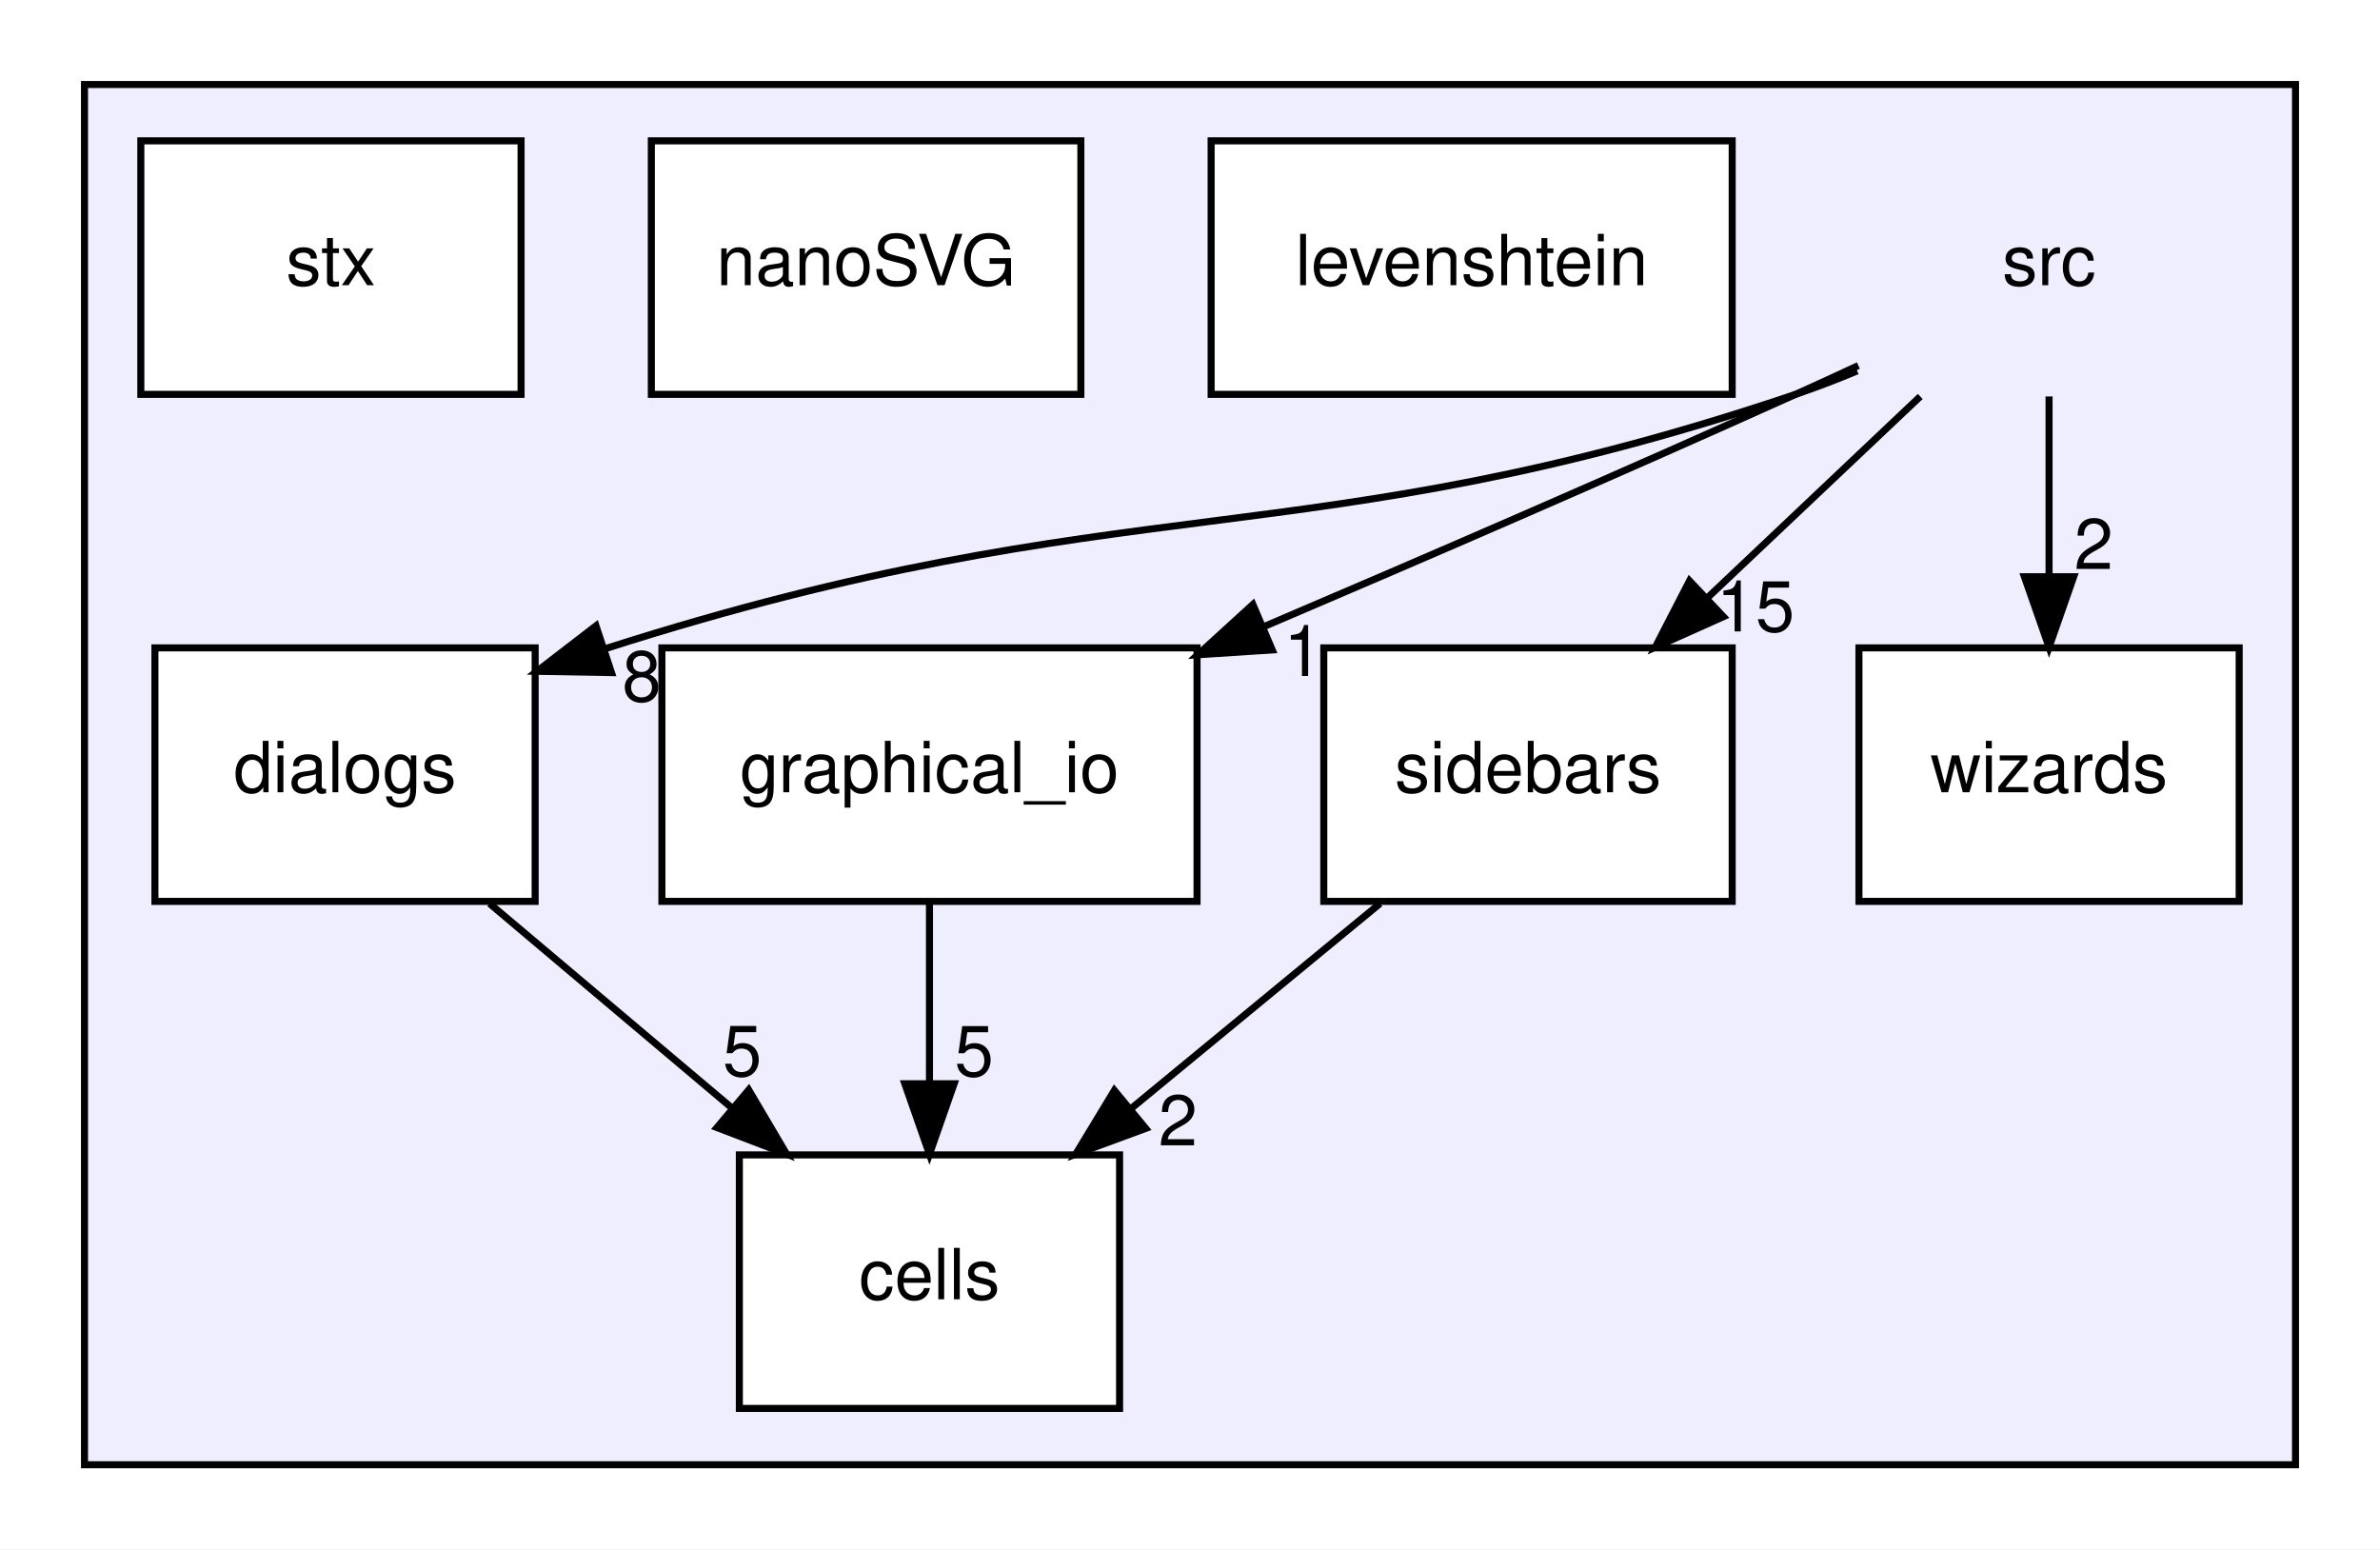
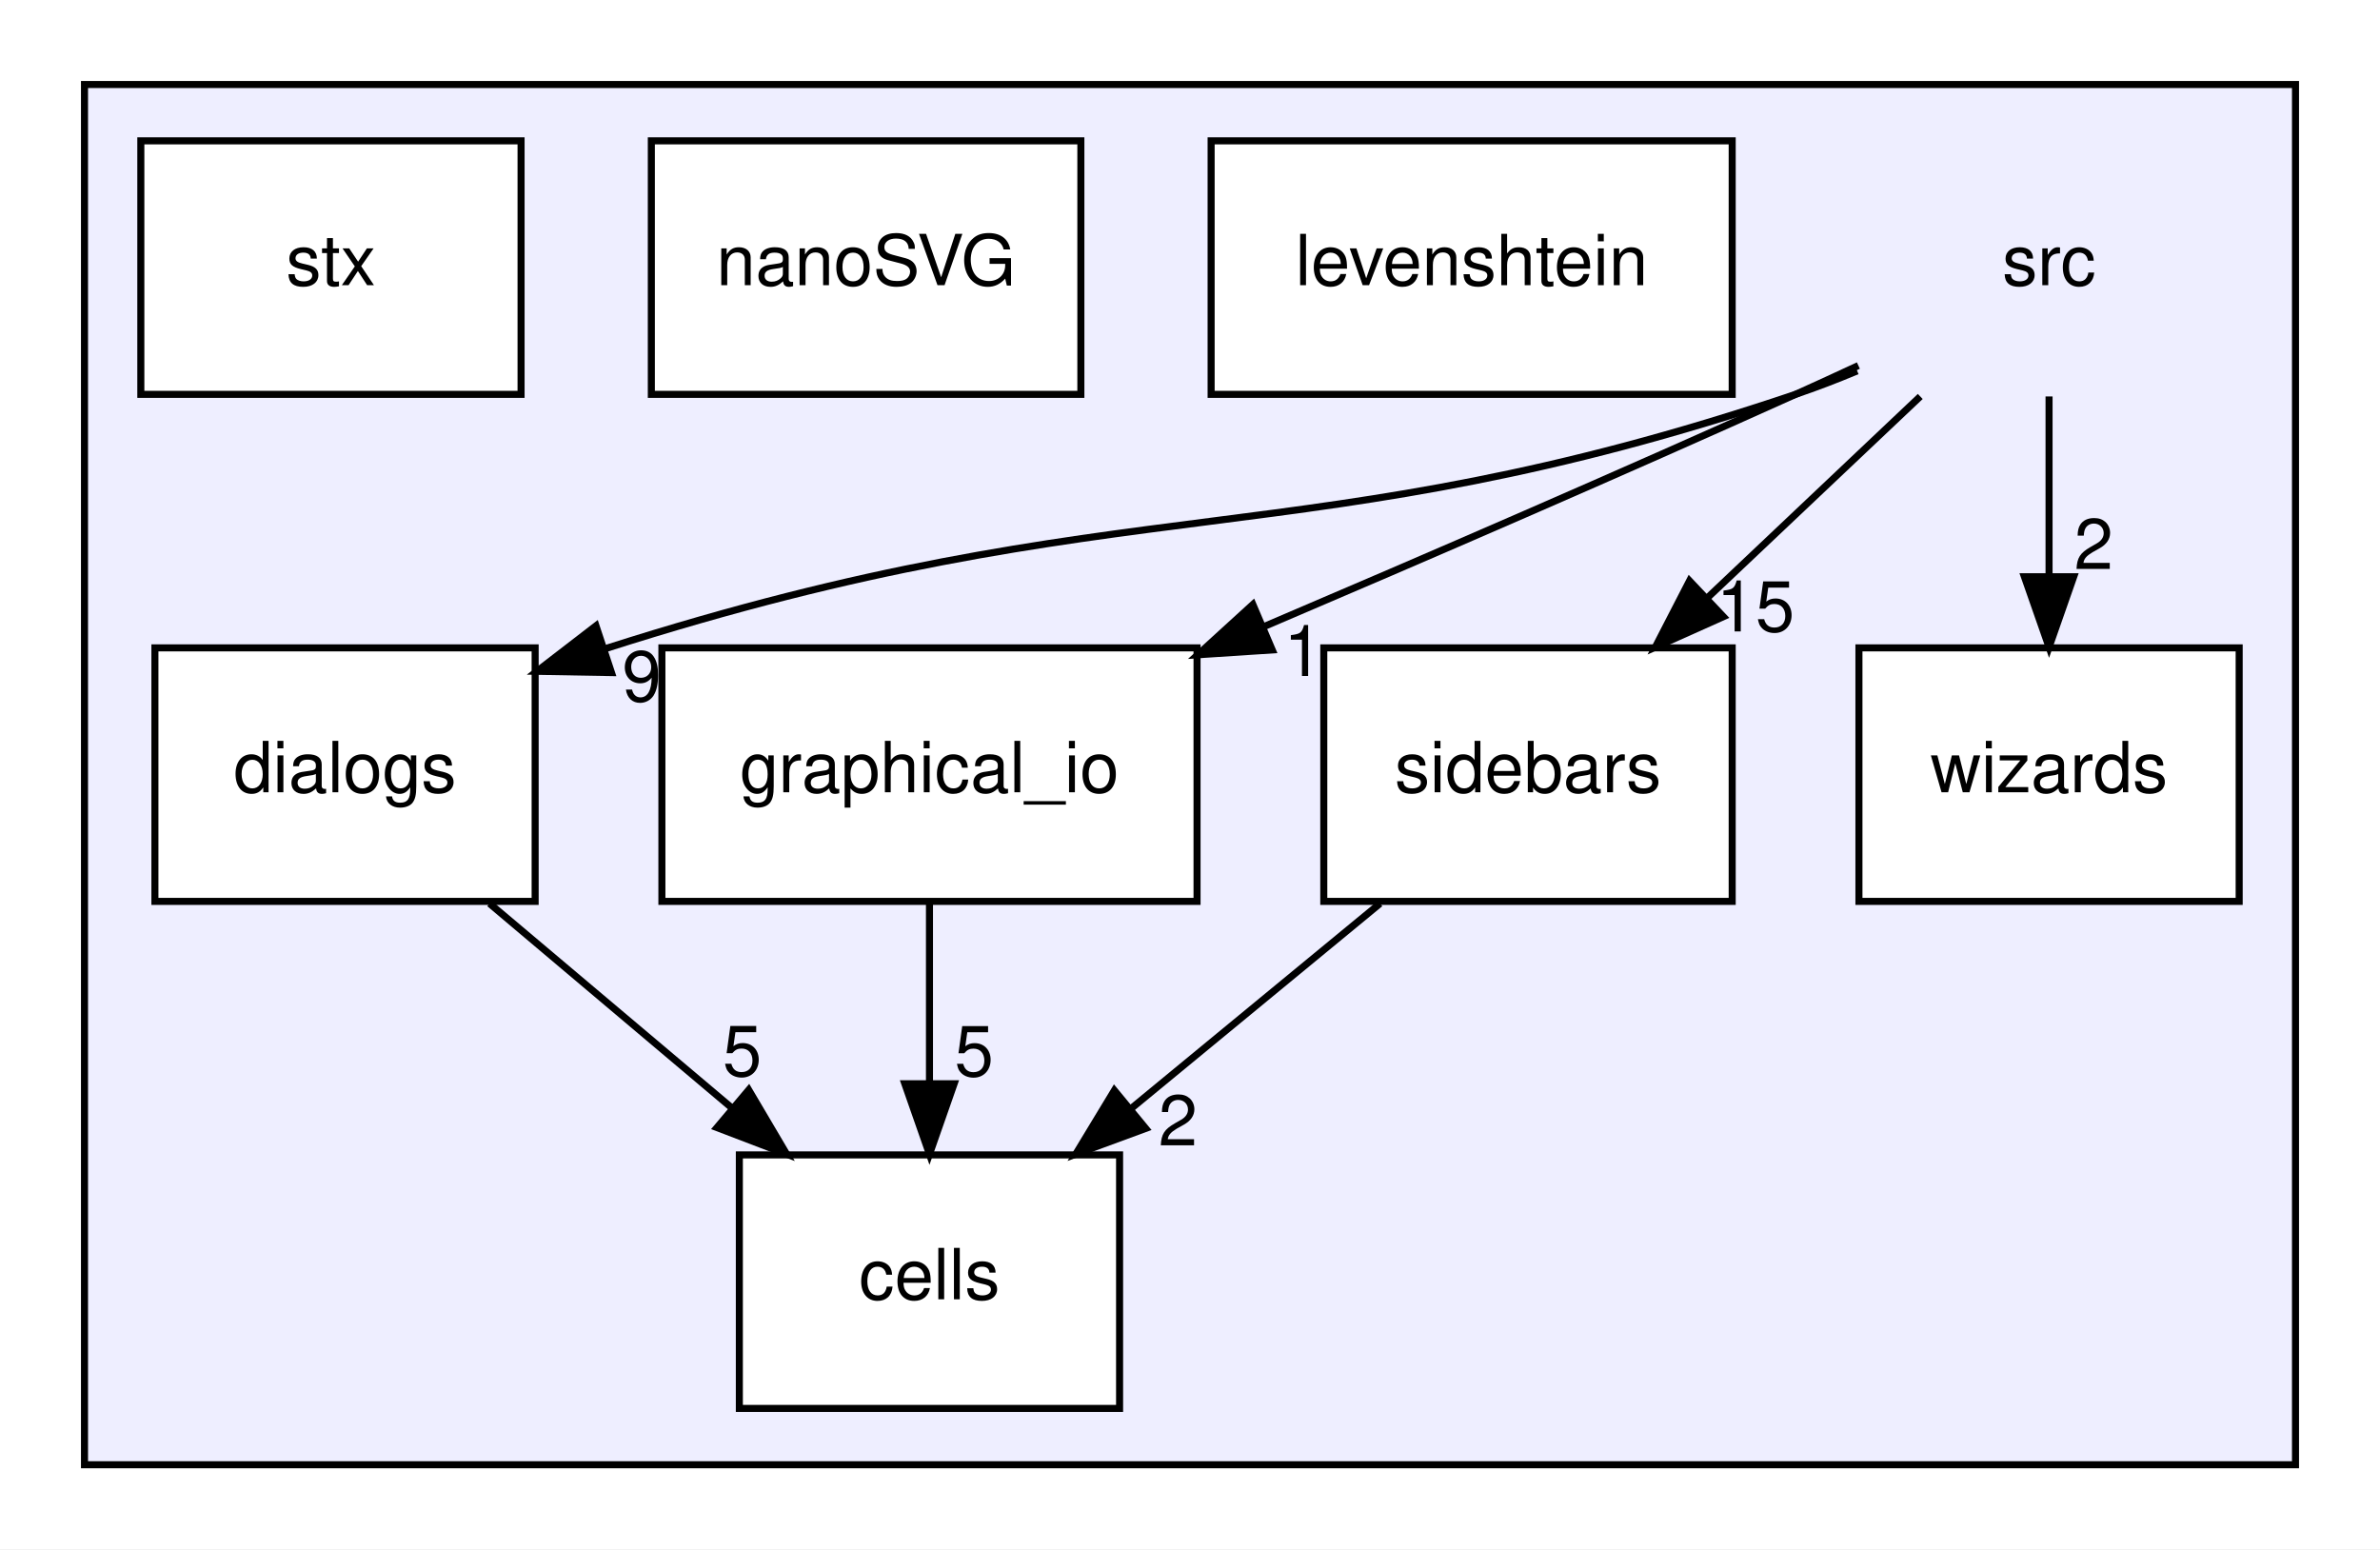
<svg xmlns="http://www.w3.org/2000/svg" xmlns:xlink="http://www.w3.org/1999/xlink" width="338pt" height="220pt" viewBox="0.00 0.00 338.00 220.00">
  <g id="graph0" class="graph" transform="scale(1 1) rotate(0) translate(4 216)">
    <polygon fill="white" stroke="transparent" points="-4,4 -4,-216 334,-216 334,4 -4,4" />
    <g id="clust1" class="cluster">
      <g id="a_clust1">
        <a xlink:href="dir_68267d1309a1af8e8297ef4c3efbcdba.html" target="_top">
          <polygon fill="#eeeeff" stroke="black" points="8,-8 8,-204 322,-204 322,-8 8,-8" />
        </a>
      </g>
    </g>
    <g id="node1" class="node">
      <text text-anchor="middle" x="287" y="-175.5" font-family="Helvetica,sans-Serif" font-size="10.00">src</text>
    </g>
    <g id="node3" class="node">
      <g id="a_node3">
        <a xlink:href="dir_9870864803860a03def48f6710b1f137.html" target="_top" xlink:title="dialogs">
          <polygon fill="white" stroke="black" points="72,-124 18,-124 18,-88 72,-88 72,-124" />
          <text text-anchor="middle" x="45" y="-103.5" font-family="Helvetica,sans-Serif" font-size="10.00">dialogs</text>
        </a>
      </g>
    </g>
    <g id="edge3" class="edge">
      <path fill="none" stroke="black" d="M259.75,-163.33C256.84,-162.11 253.88,-160.97 251,-160 180.81,-136.36 156.21,-147.63 82.04,-123.91" />
      <polygon fill="black" stroke="black" points="82.84,-120.49 72.25,-120.67 80.64,-127.13 82.84,-120.49" />
      <g id="a_edge3-headlabel">
-         <a xlink:href="dir_000013_000020.html" target="_top" xlink:title="8">
-           <text text-anchor="middle" x="87.14" y="-116.42" font-family="Helvetica,sans-Serif" font-size="10.00">8</text>
+         <a xlink:href="dir_000013_000020.html" target="_top" xlink:title="9">
+           <text text-anchor="middle" x="87.14" y="-116.42" font-family="Helvetica,sans-Serif" font-size="10.00">9</text>
        </a>
      </g>
    </g>
    <g id="node4" class="node">
      <g id="a_node4">
        <a xlink:href="dir_a367467d963796261e29ad4050de5ba8.html" target="_top" xlink:title="graphical_io">
          <polygon fill="white" stroke="black" points="166,-124 90,-124 90,-88 166,-88 166,-124" />
          <text text-anchor="middle" x="128" y="-103.5" font-family="Helvetica,sans-Serif" font-size="10.00">graphical_io</text>
        </a>
      </g>
    </g>
    <g id="edge4" class="edge">
      <path fill="none" stroke="black" d="M259.92,-164.09C256.92,-162.69 253.9,-161.31 251,-160 226.24,-148.83 198.47,-136.81 175.59,-127.06" />
      <polygon fill="black" stroke="black" points="176.68,-123.71 166.1,-123.02 173.93,-130.16 176.68,-123.71" />
      <g id="a_edge4-headlabel">
        <a xlink:href="dir_000013_000021.html" target="_top" xlink:title="1">
          <text text-anchor="middle" x="181.09" y="-120.01" font-family="Helvetica,sans-Serif" font-size="10.00">1</text>
        </a>
      </g>
    </g>
    <g id="node7" class="node">
      <g id="a_node7">
        <a xlink:href="dir_ab420a10252829f4d4994a6716829d46.html" target="_top" xlink:title="sidebars">
          <polygon fill="white" stroke="black" points="242,-124 184,-124 184,-88 242,-88 242,-124" />
          <text text-anchor="middle" x="213" y="-103.5" font-family="Helvetica,sans-Serif" font-size="10.00">sidebars</text>
        </a>
      </g>
    </g>
    <g id="edge5" class="edge">
      <path fill="none" stroke="black" d="M268.71,-159.7C259.57,-151.05 248.36,-140.45 238.4,-131.03" />
      <polygon fill="black" stroke="black" points="240.75,-128.43 231.08,-124.1 235.94,-133.52 240.75,-128.43" />
      <g id="a_edge5-headlabel">
        <a xlink:href="dir_000013_000023.html" target="_top" xlink:title="15">
          <text text-anchor="middle" x="245.31" y="-126.34" font-family="Helvetica,sans-Serif" font-size="10.00">15</text>
        </a>
      </g>
    </g>
    <g id="node9" class="node">
      <g id="a_node9">
        <a xlink:href="dir_dbee8ae4d17e7320496e64425ac34f79.html" target="_top" xlink:title="wizards">
          <polygon fill="white" stroke="black" points="314,-124 260,-124 260,-88 314,-88 314,-124" />
          <text text-anchor="middle" x="287" y="-103.5" font-family="Helvetica,sans-Serif" font-size="10.00">wizards</text>
        </a>
      </g>
    </g>
    <g id="edge6" class="edge">
      <path fill="none" stroke="black" d="M287,-159.7C287,-151.98 287,-142.71 287,-134.11" />
      <polygon fill="black" stroke="black" points="290.5,-134.1 287,-124.1 283.5,-134.1 290.5,-134.1" />
      <g id="a_edge6-headlabel">
        <a xlink:href="dir_000013_000025.html" target="_top" xlink:title="2">
          <text text-anchor="middle" x="293.34" y="-135.2" font-family="Helvetica,sans-Serif" font-size="10.00">2</text>
        </a>
      </g>
    </g>
    <g id="node2" class="node">
      <g id="a_node2">
        <a xlink:href="dir_2e2a2979d943a16aa37a98c086a549c7.html" target="_top" xlink:title="cells">
          <polygon fill="white" stroke="black" points="155,-52 101,-52 101,-16 155,-16 155,-52" />
          <text text-anchor="middle" x="128" y="-31.5" font-family="Helvetica,sans-Serif" font-size="10.00">cells</text>
        </a>
      </g>
    </g>
    <g id="edge7" class="edge">
      <path fill="none" stroke="black" d="M65.52,-87.7C75.87,-78.97 88.59,-68.24 99.84,-58.75" />
      <polygon fill="black" stroke="black" points="102.33,-61.23 107.72,-52.1 97.82,-55.88 102.33,-61.23" />
      <g id="a_edge7-headlabel">
        <a xlink:href="dir_000020_000019.html" target="_top" xlink:title="5">
          <text text-anchor="middle" x="101.41" y="-63.21" font-family="Helvetica,sans-Serif" font-size="10.00">5</text>
        </a>
      </g>
    </g>
    <g id="edge1" class="edge">
      <path fill="none" stroke="black" d="M128,-87.7C128,-79.98 128,-70.71 128,-62.11" />
      <polygon fill="black" stroke="black" points="131.5,-62.1 128,-52.1 124.5,-62.1 131.5,-62.1" />
      <g id="a_edge1-headlabel">
        <a xlink:href="dir_000021_000019.html" target="_top" xlink:title="5">
          <text text-anchor="middle" x="134.34" y="-63.2" font-family="Helvetica,sans-Serif" font-size="10.00">5</text>
        </a>
      </g>
    </g>
    <g id="node5" class="node">
      <g id="a_node5">
        <a xlink:href="dir_8e8fa79dfa1529d8194a396732429ede.html" target="_top" xlink:title="levenshtein">
          <polygon fill="white" stroke="black" points="242,-196 168,-196 168,-160 242,-160 242,-196" />
          <text text-anchor="middle" x="205" y="-175.5" font-family="Helvetica,sans-Serif" font-size="10.00">levenshtein</text>
        </a>
      </g>
    </g>
    <g id="node6" class="node">
      <g id="a_node6">
        <a xlink:href="dir_bfba4fc79bbc0d9aa717dcafafe82ddb.html" target="_top" xlink:title="nanoSVG">
          <polygon fill="white" stroke="black" points="149.5,-196 88.5,-196 88.5,-160 149.5,-160 149.5,-196" />
          <text text-anchor="middle" x="119" y="-175.5" font-family="Helvetica,sans-Serif" font-size="10.00">nanoSVG</text>
        </a>
      </g>
    </g>
    <g id="edge2" class="edge">
      <path fill="none" stroke="black" d="M191.99,-87.7C181.28,-78.88 168.11,-68.03 156.5,-58.47" />
      <polygon fill="black" stroke="black" points="158.71,-55.76 148.77,-52.1 154.26,-61.16 158.71,-55.76" />
      <g id="a_edge2-headlabel">
        <a xlink:href="dir_000023_000019.html" target="_top" xlink:title="2">
          <text text-anchor="middle" x="163.29" y="-53.35" font-family="Helvetica,sans-Serif" font-size="10.00">2</text>
        </a>
      </g>
    </g>
    <g id="node8" class="node">
      <g id="a_node8">
        <a xlink:href="dir_0e22ab8fbed93bf3c218d45d1f18e95e.html" target="_top" xlink:title="stx">
          <polygon fill="white" stroke="black" points="70,-196 16,-196 16,-160 70,-160 70,-196" />
          <text text-anchor="middle" x="43" y="-175.5" font-family="Helvetica,sans-Serif" font-size="10.00">stx</text>
        </a>
      </g>
    </g>
  </g>
</svg>
